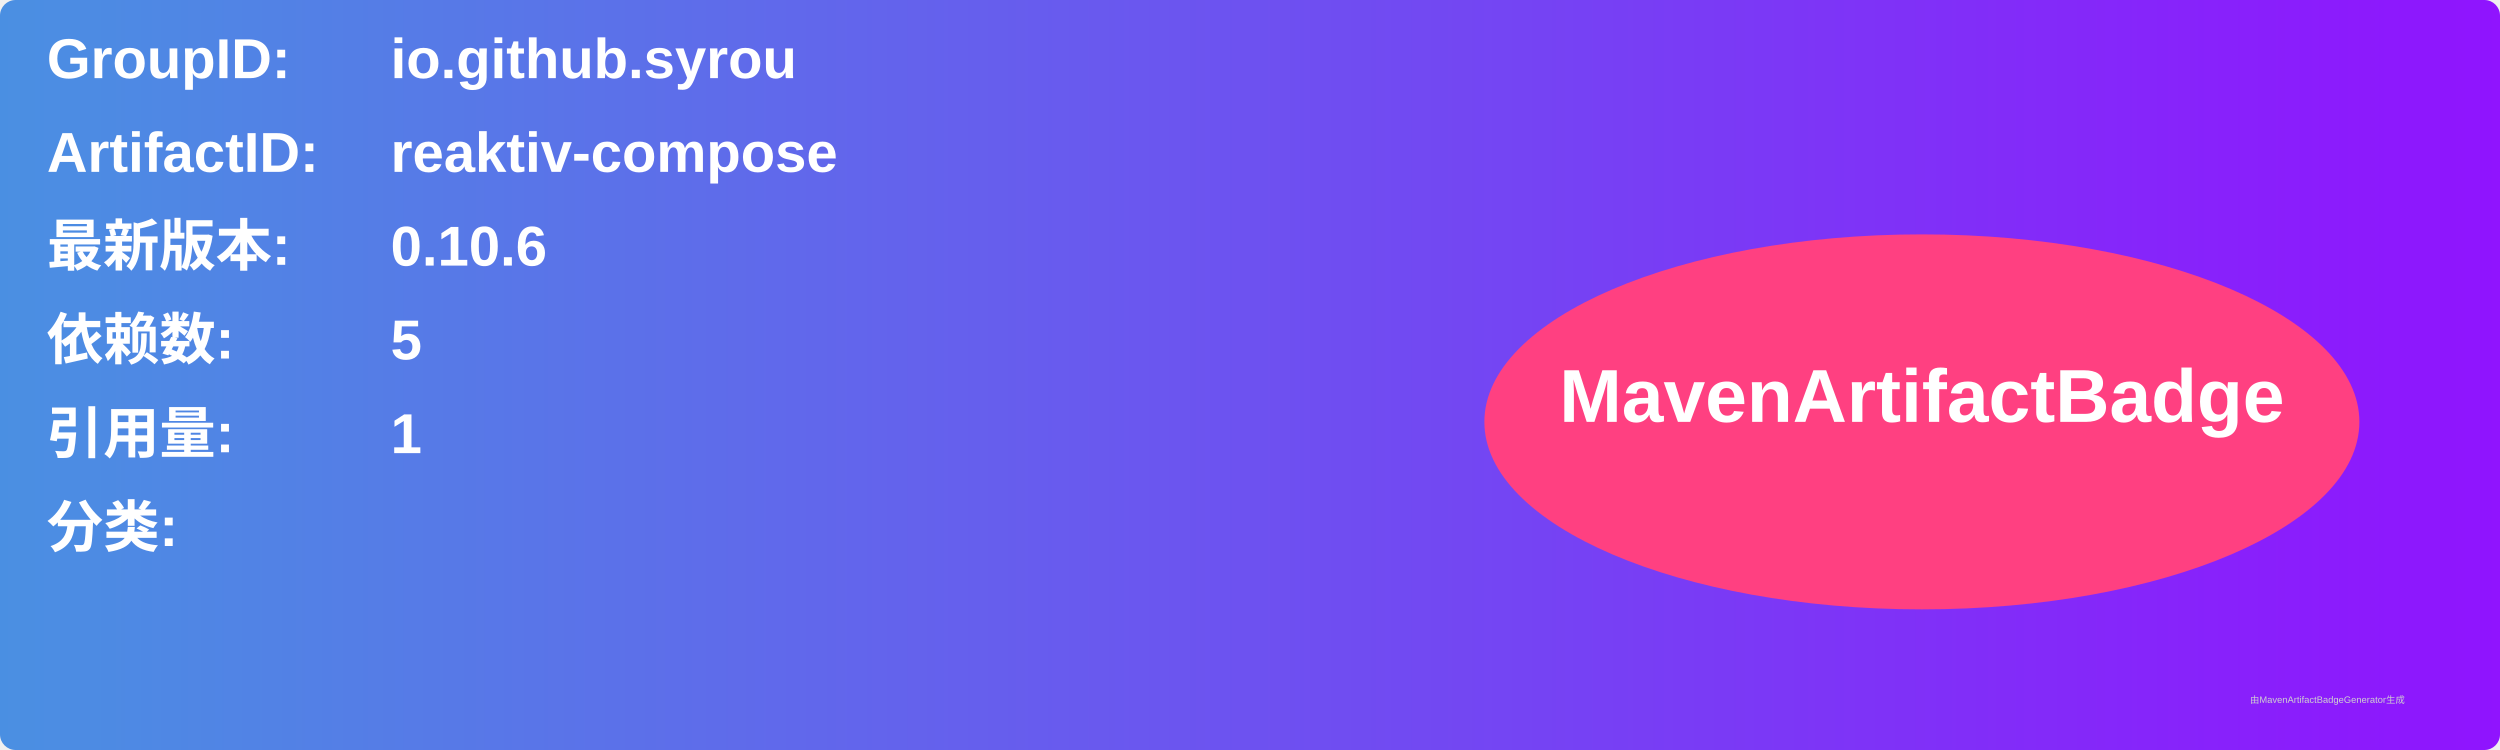
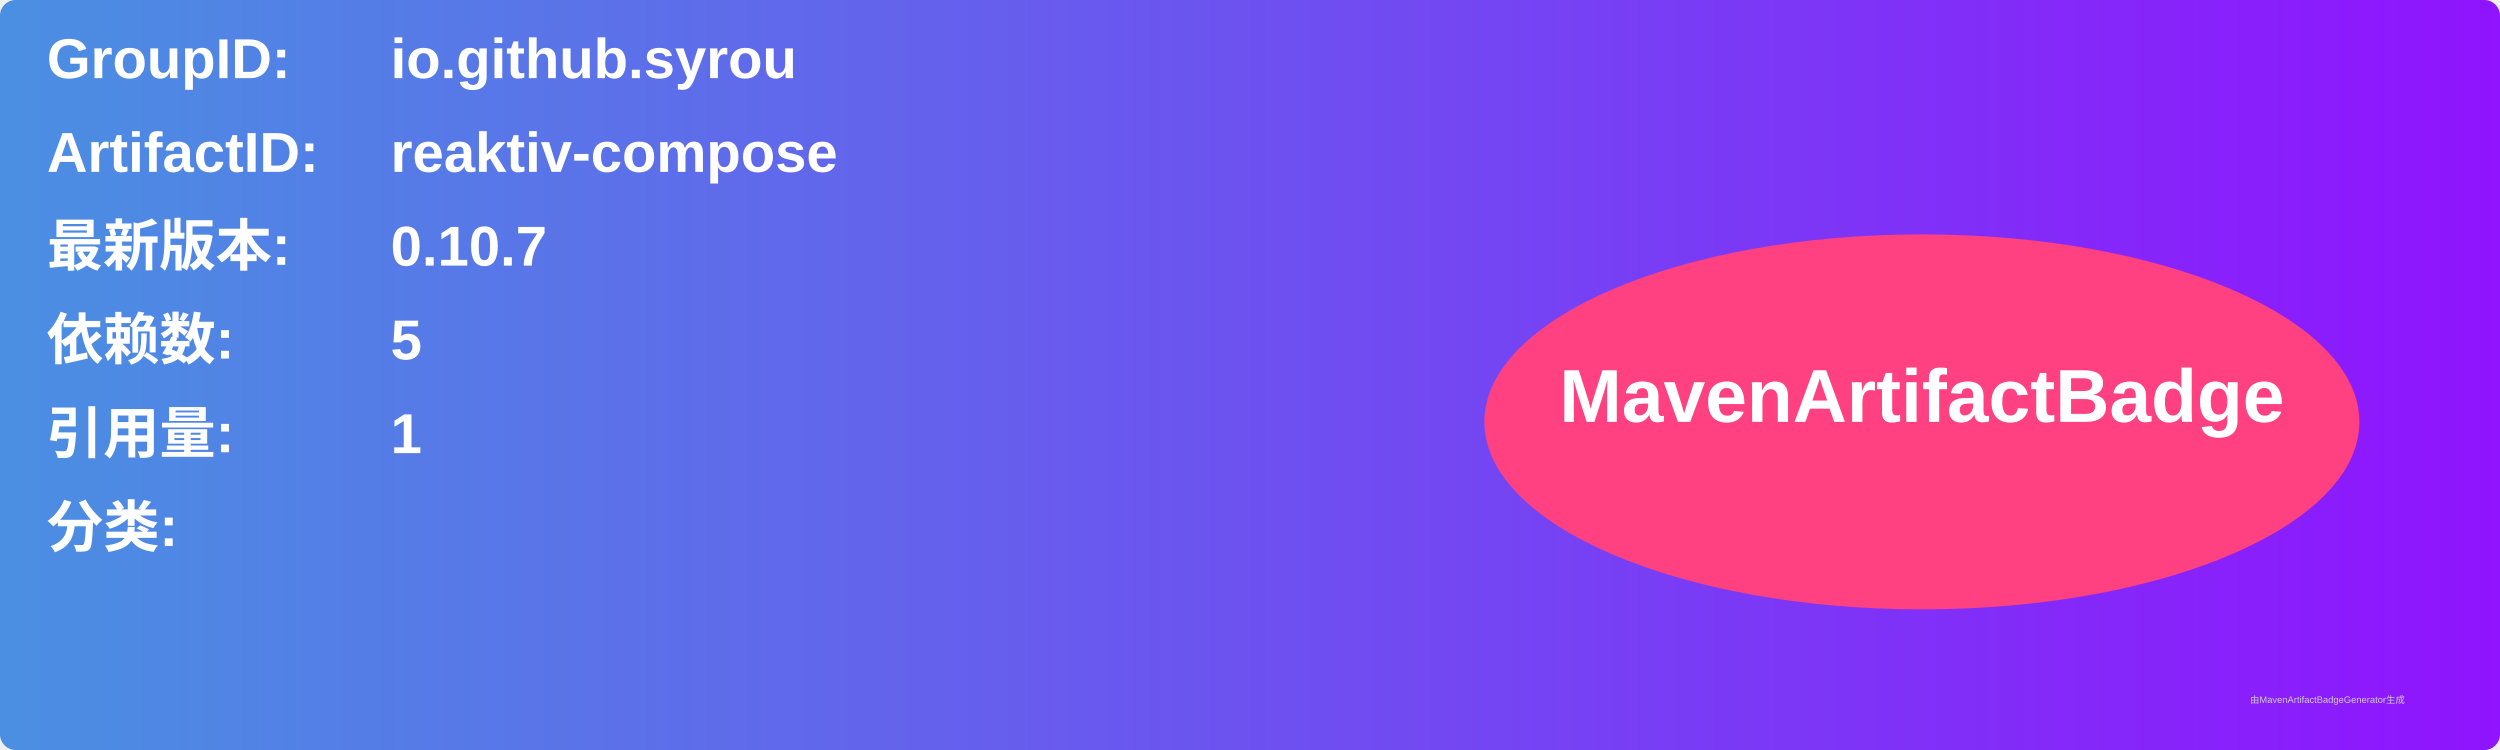
<svg xmlns="http://www.w3.org/2000/svg" width="800" height="240" viewBox="0 0 800 240">
  <linearGradient id="grad" x1="0%" y1="0%" x2="100%" y2="0%">
    <stop offset="0%" stop-color="#4a90e2" />
    <stop offset="100%" stop-color="#9013fe" />
  </linearGradient>
  <rect width="100%" height="100%" rx="5" ry="5" fill="url(#grad)" />
  <g transform="translate(15, 15)">
    <text x="0" y="10" font-family="Arial" font-size="18" fill="white" font-weight="bold" width="260">GroupID:</text>
    <text x="110" y="10" font-family="Arial" font-size="18" fill="white" font-weight="bold" width="460">io.github.syrou</text>
    <text x="0" y="40" font-family="Arial" font-size="18" fill="white" font-weight="bold" width="260">ArtifactID:</text>
    <text x="110" y="40" font-family="Arial" font-size="18" fill="white" font-weight="bold" width="460">reaktiv-compose</text>
    <text x="0" y="70" font-family="Arial" font-size="18" fill="white" font-weight="bold">最新版本:</text>
    <text x="110" y="70" font-family="Arial" font-size="18" fill="white" font-weight="bold">
-       <tspan font-weight="bold">0.10.6</tspan>
+       <tspan font-weight="bold">0.10.7</tspan>
    </text>
    <text x="0" y="100" font-family="Arial" font-size="18" fill="white" font-weight="bold">依赖数: </text>
    <text x="110" y="100" font-family="Arial" font-size="18" fill="white">
      <tspan font-weight="bold">5</tspan>
    </text>
    <text x="0" y="130" font-family="Arial" font-size="18" fill="white" font-weight="bold">引用量: </text>
    <text x="110" y="130" font-family="Arial" font-size="18" fill="white">
      <tspan font-weight="bold">1</tspan>
    </text>
    <text x="0" y="160" font-family="Arial" font-size="18" fill="white" font-weight="bold">分类:</text>
    <text x="10" y="190" font-family="Arial" font-size="10" fill="white">
      <tspan font-weight="bold" />
    </text>
    <ellipse cx="600" cy="120" rx="140" ry="60" fill="#ff4081" />
    <text x="600" y="120" text-anchor="middle" font-family="Arial" font-size="24" fill="white" font-weight="bold">MavenArtifactBadge</text>
  </g>
  <text x="720" y="225" font-family="Arial" font-size="3" fill="#d0d0d0">由MavenArtifactBadgeGenerator生成</text>
</svg>
